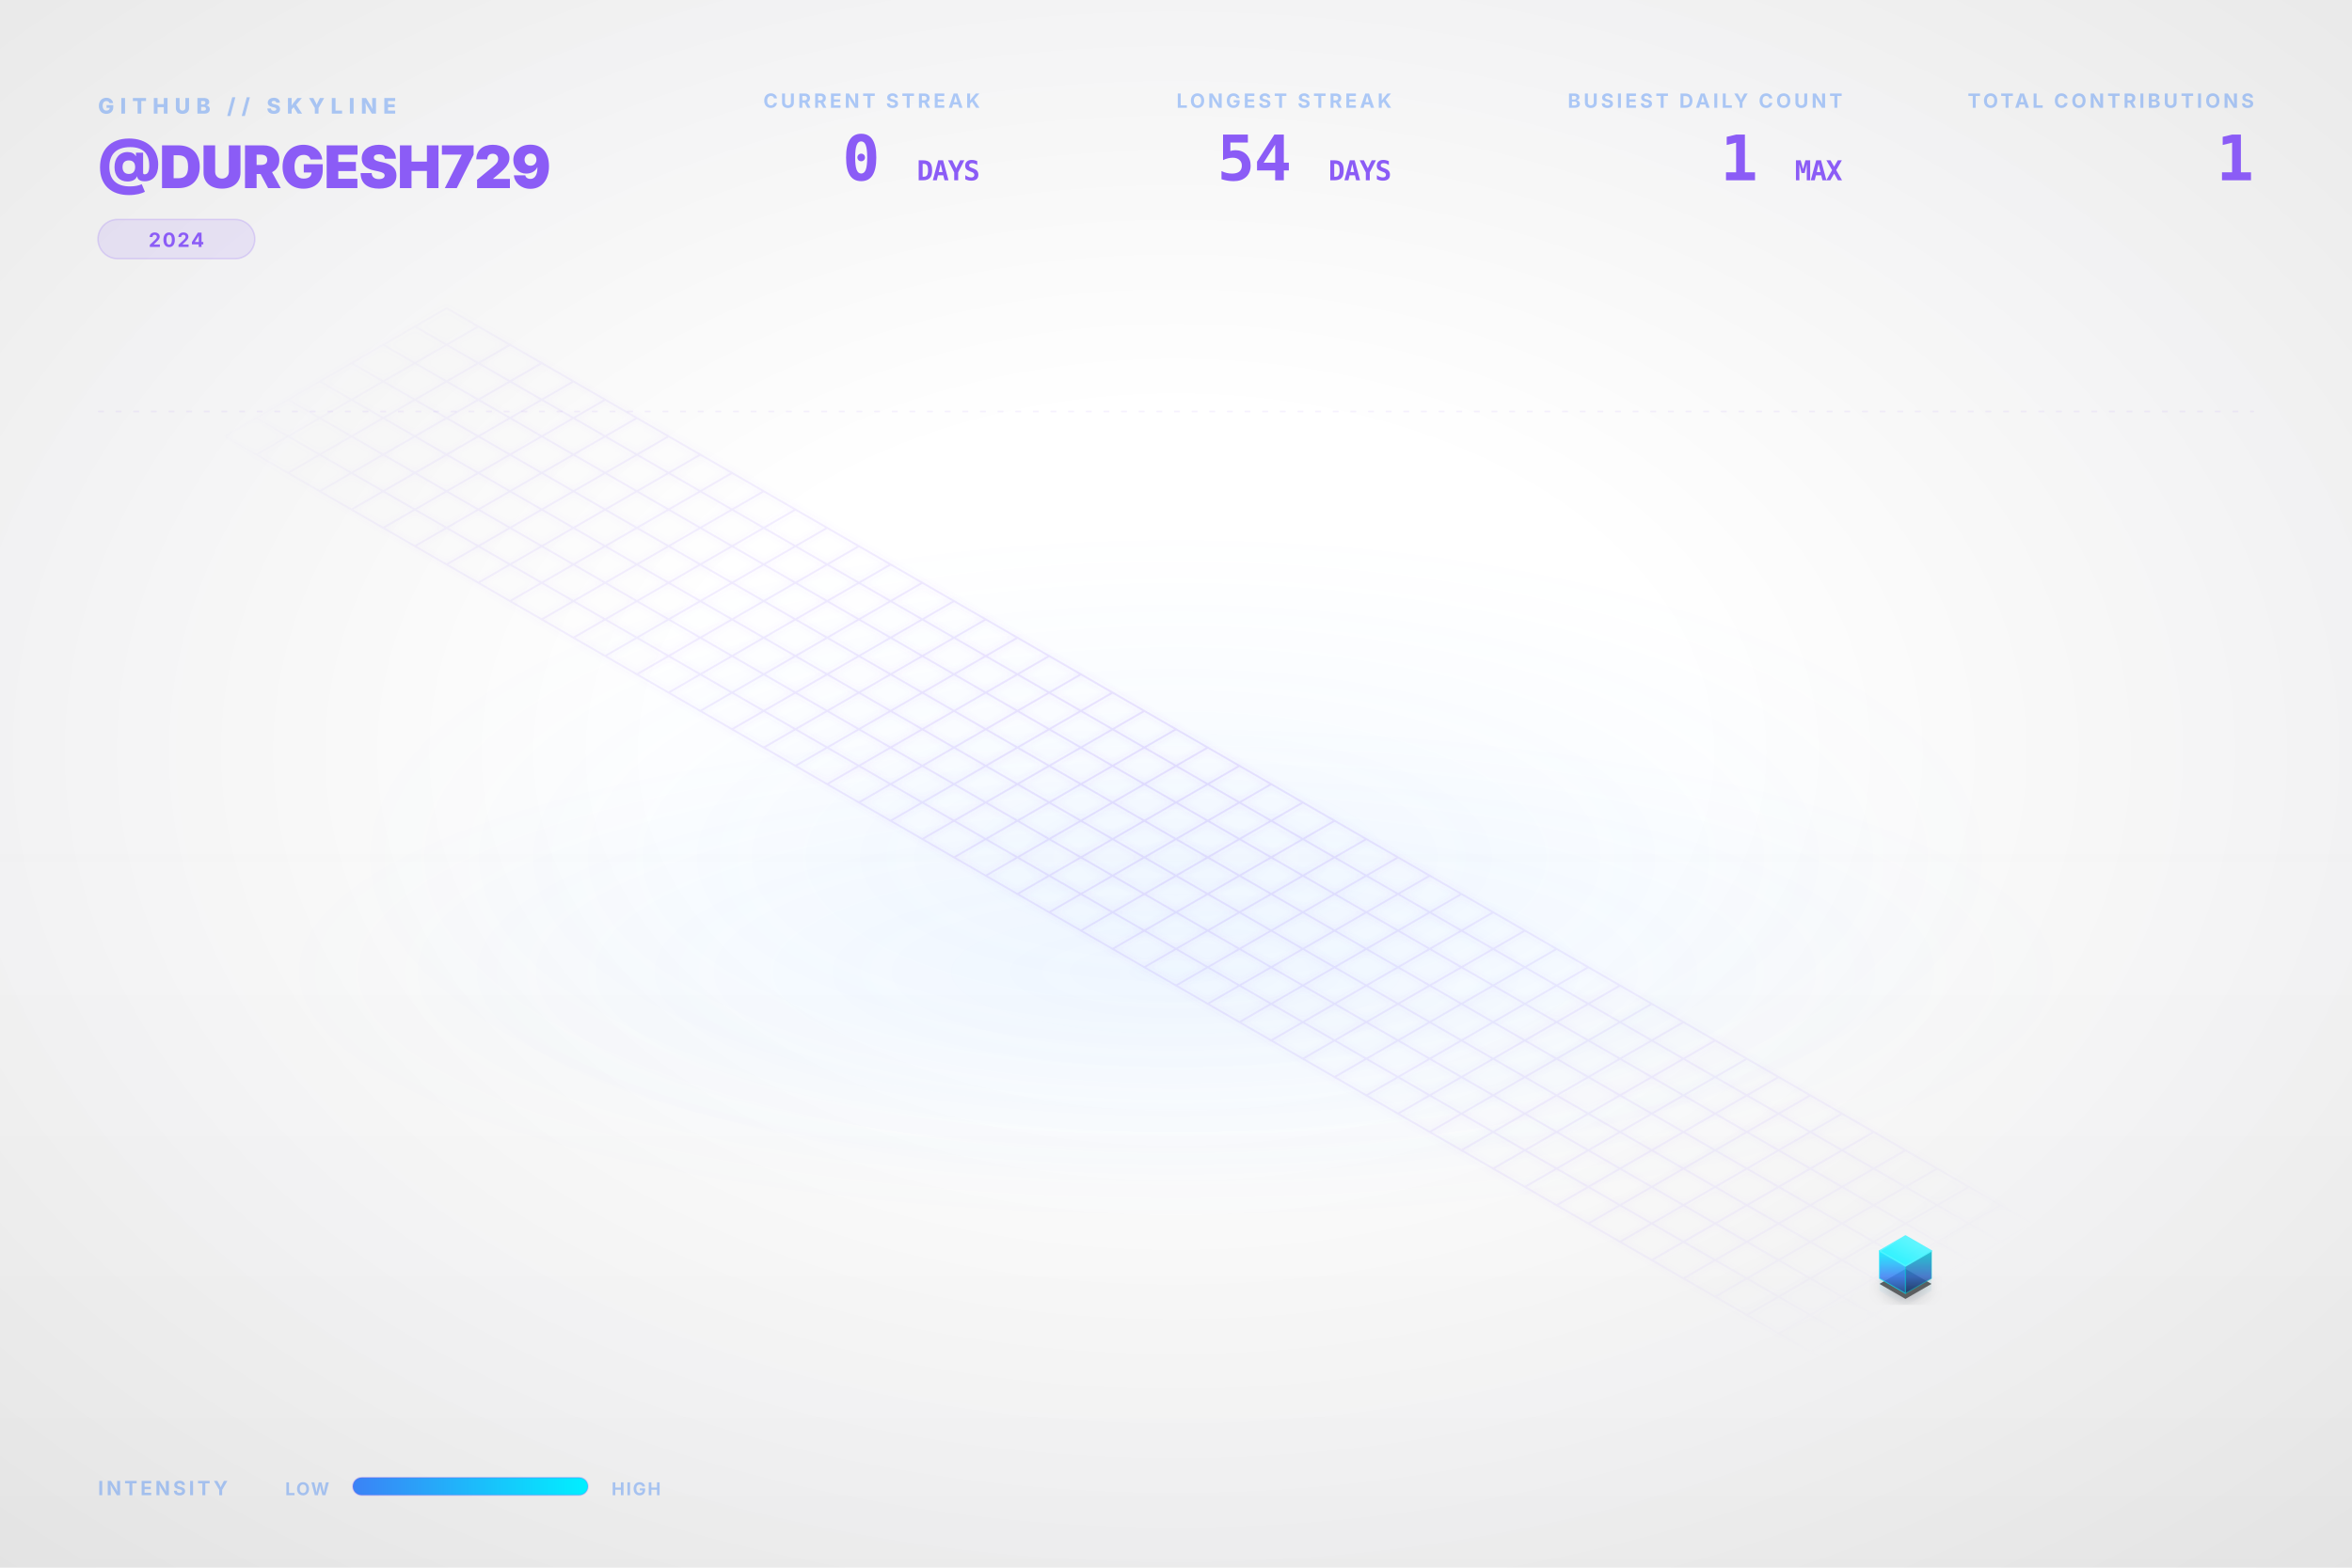
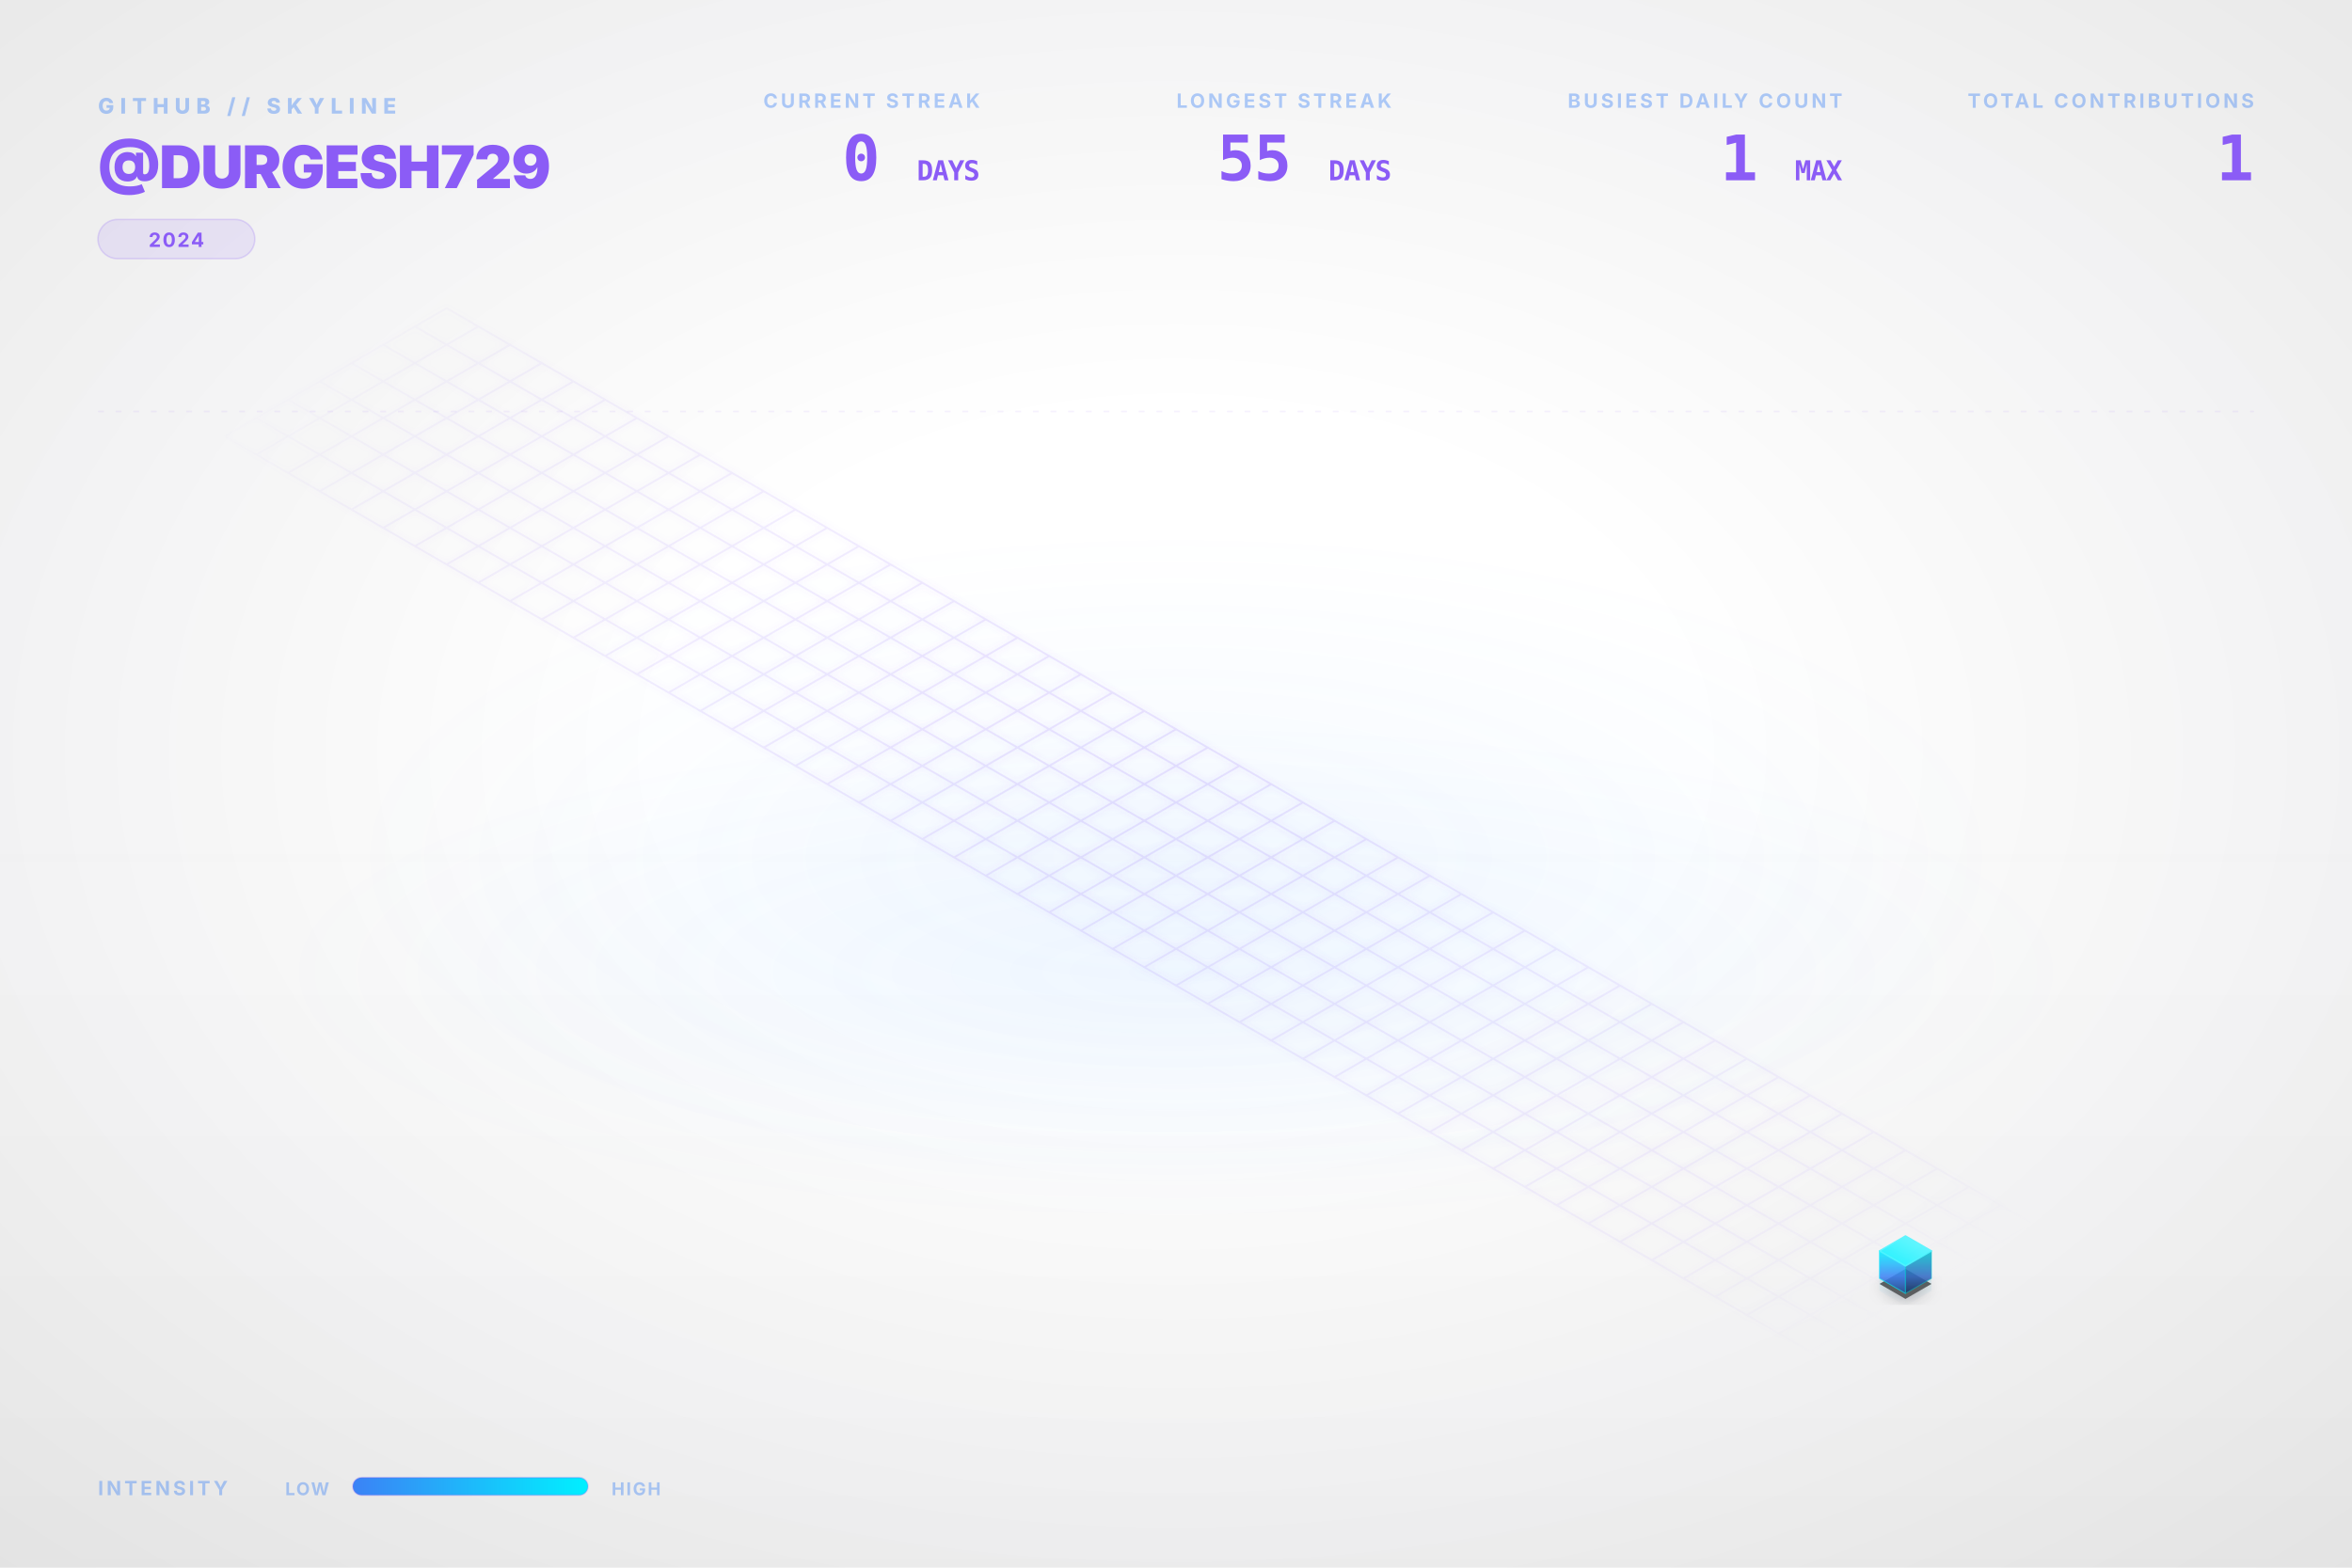
<svg xmlns="http://www.w3.org/2000/svg" viewBox="0 0 1200 800" width="100%" height="100%">
  <style type="text/css">
    .dashboard-text {
      font-family: Inter, 'Segoe UI', Helvetica, Arial, sans-serif;
      -webkit-font-smoothing: antialiased;
      -moz-osx-font-smoothing: grayscale;
    }
    .code-text {
      font-family: "JetBrains Mono", Consolas, monospace;
    }
    .building-face {
      stroke-linejoin: round;
      transition: all 0.3s ease;
    }
    path[fill="url(#top-face-gradient)"] {
      stroke: #4cf4ff;
      stroke-width: 0.8px;
    }
    path[fill="url(#left-face-gradient)"] {
      stroke: #00F0FF;
      stroke-opacity: 0.7;
    }
    path[fill="url(#right-face-gradient)"] {
      stroke: #00c0cc;
      stroke-opacity: 0.6;
    }
  </style>
  <defs>
    <linearGradient id="left-face-gradient" x1="0%" y1="100%" x2="0%" y2="0%">
      <stop offset="0%" stop-color="#234e93" stop-opacity="0.95" />
      <stop offset="40%" stop-color="#3B82F6" stop-opacity="0.95" />
      <stop offset="100%" stop-color="#00F0FF" stop-opacity="0.95" />
    </linearGradient>
    <linearGradient id="right-face-gradient" x1="0%" y1="100%" x2="0%" y2="0%">
      <stop offset="0%" stop-color="#173462" stop-opacity="0.95" />
      <stop offset="40%" stop-color="#2f68c4" stop-opacity="0.95" />
      <stop offset="100%" stop-color="#00c0cc" stop-opacity="0.95" />
    </linearGradient>
    <linearGradient id="top-face-gradient" x1="0%" y1="100%" x2="100%" y2="0%">
      <stop offset="0%" stop-color="#00F0FF" stop-opacity="0.98" />
      <stop offset="100%" stop-color="#66f6ff" stop-opacity="0.98" />
    </linearGradient>
    <linearGradient id="reflection-gradient-left" x1="0%" y1="0%" x2="0%" y2="100%">
      <stop offset="0%" stop-color="#00F0FF" stop-opacity="0.25" />
      <stop offset="100%" stop-color="#3B82F6" stop-opacity="0.0" />
    </linearGradient>
    <linearGradient id="reflection-gradient-right" x1="0%" y1="0%" x2="0%" y2="100%">
      <stop offset="0%" stop-color="#00c0cc" stop-opacity="0.25" />
      <stop offset="100%" stop-color="#2f68c4" stop-opacity="0.0" />
    </linearGradient>
    <filter id="ambient-shadow" x="-20%" y="-20%" width="140%" height="140%">
      <feGaussianBlur in="SourceAlpha" stdDeviation="4" />
      <feOffset dx="0" dy="2" result="offsetblur" />
      <feComponentTransfer>
        <feFuncA type="linear" slope="0.4" />
      </feComponentTransfer>
      <feMerge>
        <feMergeNode />
        <feMergeNode in="SourceGraphic" />
      </feMerge>
    </filter>
    <filter id="neon-glow" x="-50%" y="-50%" width="200%" height="200%">
      <feGaussianBlur stdDeviation="2.0" result="coloredBlur" />
      <feMerge>
        <feMergeNode in="coloredBlur" />
        <feMergeNode in="SourceGraphic" />
      </feMerge>
    </filter>
    <radialGradient id="bg-vignette" cx="50%" cy="48%" r="72%">
      <stop offset="30%" stop-color="#0D1117" stop-opacity="0" />
      <stop offset="100%" stop-color="#000000" stop-opacity="0.09" />
    </radialGradient>
    <linearGradient id="bg-vertical-grad" x1="0%" y1="0%" x2="0%" y2="100%">
      <stop offset="0%" stop-color="#ffffff" stop-opacity="0.018" />
      <stop offset="50%" stop-color="#ffffff" stop-opacity="0" />
      <stop offset="100%" stop-color="#000000" stop-opacity="0.022" />
    </linearGradient>
    <radialGradient id="floor-ambient-glow" cx="50%" cy="50%" r="50%">
      <stop offset="0%" stop-color="#58a6ff" stop-opacity="0.06" />
      <stop offset="100%" stop-color="#58a6ff" stop-opacity="0" />
    </radialGradient>
    <filter id="skyline-bloom" x="-30%" y="-30%" width="160%" height="160%" color-interpolation-filters="sRGB">
      <feGaussianBlur stdDeviation="18" result="blur" />
      <feComposite in="blur" in2="SourceGraphic" operator="over" />
    </filter>
    <filter id="bg-noise" x="0%" y="0%" width="100%" height="100%" color-interpolation-filters="sRGB">
      <feTurbulence type="fractalNoise" baseFrequency="0.65" numOctaves="3" stitchTiles="stitch" result="noise" />
      <feColorMatrix type="saturate" values="0" in="noise" result="grayNoise" />
      <feBlend in="SourceGraphic" in2="grayNoise" mode="overlay" result="blended" />
      <feComposite in="blended" in2="SourceGraphic" operator="in" />
    </filter>
    <radialGradient id="grid-fade" cx="50%" cy="50%" r="50%">
      <stop offset="0%" stop-color="#ffffff" stop-opacity="1.0" />
      <stop offset="80%" stop-color="#ffffff" stop-opacity="0.4" />
      <stop offset="100%" stop-color="#ffffff" stop-opacity="0.0" />
    </radialGradient>
    <mask id="grid-mask">
      <rect width="100%" height="100%" fill="url(#grid-fade)" />
    </mask>
    <linearGradient id="laser-grad" x1="0%" y1="0%" x2="100%" y2="0%">
      <stop offset="0%" stop-color="#00F0FF" stop-opacity="0" />
      <stop offset="15%" stop-color="#00F0FF" stop-opacity="1" />
      <stop offset="85%" stop-color="#00F0FF" stop-opacity="1" />
      <stop offset="100%" stop-color="#00F0FF" stop-opacity="0" />
    </linearGradient>
    <linearGradient id="legend-gradient" x1="0%" y1="0%" x2="100%" y2="0%">
      <stop offset="0%" stop-color="#3B82F6" />
      <stop offset="100%" stop-color="#00F0FF" />
    </linearGradient>
  </defs>
  <rect id="bg-base" width="1200" height="800" fill="none" />
  <rect width="1200" height="800" fill="url(#bg-vertical-grad)" />
  <rect width="1200" height="800" fill="url(#bg-vignette)" />
  <ellipse cx="600.0" cy="496.0" rx="456.0" ry="128.0" fill="url(#floor-ambient-glow)" opacity="1" />
  <g id="skyline-scene" transform="translate(39.5, 17.13) scale(0.9342)">
    <ellipse cx="600.0" cy="450.0" rx="450" ry="180" fill="url(#floor-ambient-glow)" />
    <path class="floor-grid" d="M 201.63,150.0 L 1119.62,680.0 M 184.31,160.0 L 1102.29,690.0 M 166.99,170.0 L 1084.97,700.0 M 149.67,180.0 L 1067.65,710.0 M 132.35,190.0 L 1050.33,720.0 M 115.03,200.0 L 1033.01,730.0 M 97.71,210.0 L 1015.69,740.0 M 80.38,220.0 L 998.37,750.0 M 201.63,150.0 L 80.38,220.0 M 218.95,160.0 L 97.71,230.0 M 236.27,170.0 L 115.03,240.0 M 253.59,180.0 L 132.35,250.0 M 270.91,190.0 L 149.67,260.0 M 288.23,200.0 L 166.99,270.0 M 305.55,210.0 L 184.31,280.0 M 322.87,220.0 L 201.63,290.0 M 340.19,230.0 L 218.95,300.0 M 357.51,240.0 L 236.27,310.0 M 374.83,250.0 L 253.59,320.0 M 392.15,260.0 L 270.91,330.0 M 409.47,270.0 L 288.23,340.0 M 426.79,280.0 L 305.55,350.0 M 444.12,290.0 L 322.87,360.0 M 461.44,300.0 L 340.19,370.0 M 478.76,310.0 L 357.51,380.0 M 496.08,320.0 L 374.83,390.0 M 513.4,330.0 L 392.15,400.0 M 530.72,340.0 L 409.47,410.0 M 548.04,350.0 L 426.79,420.0 M 565.36,360.0 L 444.12,430.0 M 582.68,370.0 L 461.44,440.0 M 600.0,380.0 L 478.76,450.0 M 617.32,390.0 L 496.08,460.0 M 634.64,400.0 L 513.4,470.0 M 651.96,410.0 L 530.72,480.0 M 669.28,420.0 L 548.04,490.0 M 686.6,430.0 L 565.36,500.0 M 703.92,440.0 L 582.68,510.0 M 721.24,450.0 L 600.0,520.0 M 738.56,460.0 L 617.32,530.0 M 755.88,470.0 L 634.64,540.0 M 773.21,480.0 L 651.96,550.0 M 790.53,490.0 L 669.28,560.0 M 807.85,500.0 L 686.6,570.0 M 825.17,510.0 L 703.92,580.0 M 842.49,520.0 L 721.24,590.0 M 859.81,530.0 L 738.56,600.0 M 877.13,540.0 L 755.88,610.0 M 894.45,550.0 L 773.21,620.0 M 911.77,560.0 L 790.53,630.0 M 929.09,570.0 L 807.85,640.0 M 946.41,580.0 L 825.17,650.0 M 963.73,590.0 L 842.49,660.0 M 981.05,600.0 L 859.81,670.0 M 998.37,610.0 L 877.13,680.0 M 1015.69,620.0 L 894.45,690.0 M 1033.01,630.0 L 911.77,700.0 M 1050.33,640.0 L 929.09,710.0 M 1067.65,650.0 L 946.41,720.0 M 1084.97,660.0 L 963.73,730.0 M 1102.29,670.0 L 981.05,740.0 M 1119.62,680.0 L 998.37,750.0" fill="none" stroke="#8B5CF6" stroke-opacity="0.15" stroke-width="1.0" filter="url(#neon-glow)" mask="url(#grid-mask)" />
    <path d="M 984.17,680.0 L 984.17,686.75 L 998.37,694.95 L 998.37,688.2 Z" fill="url(#reflection-gradient-left)" opacity="0.4" />
    <path d="M 998.37,688.2 L 998.37,694.95 L 1012.57,686.75 L 1012.57,680.0 Z" fill="url(#reflection-gradient-right)" opacity="0.4" />
    <path d="M 998.37,674.8 L 984.17,683.0 L 998.37,691.2 L 1012.57,683.0 Z" fill="#000000" filter="url(#ambient-shadow)" opacity="0.6" />
    <g>
      <path class="building-face" d="M 984.17,680.0 L 984.17,665.0 L 998.37,673.2 L 998.37,688.2 Z" fill="url(#left-face-gradient)" stroke="#00F0FF" stroke-width="0.5" opacity="0.9" />
      <path class="building-face" d="M 998.37,688.2 L 998.37,673.2 L 1012.57,665.0 L 1012.57,680.0 Z" fill="url(#right-face-gradient)" stroke="#00F0FF" stroke-width="0.5" opacity="0.9" />
      <path class="building-face" d="M 998.37,656.8 L 984.17,665.0 L 998.37,673.2 L 1012.57,665.0 Z" fill="url(#top-face-gradient)" stroke="#00F0FF" stroke-width="0.5" opacity="0.9" />
    </g>
  </g>
  <g class="dashboard-text">
    <text x="50" y="58" fill="#3B82F6" font-size="11" font-weight="800" letter-spacing="3px" opacity="0.4">GITHUB // SKYLINE</text>
    <text x="50" y="96" fill="#8B5CF6" font-size="30" font-weight="900" letter-spacing="-0.5px">@DURGESH729</text>
    <g transform="translate(50, 112)">
      <rect x="0" y="0" width="80.0" height="20" rx="10" fill="#8B5CF6" fill-opacity="0.12" stroke="#8B5CF6" stroke-opacity="0.2" stroke-width="0.8" />
      <text x="40.0" y="14" text-anchor="middle" fill="#8B5CF6" font-size="10" font-weight="700" letter-spacing="0.8px">2024</text>
    </g>
    <text x="1150" y="55" text-anchor="end" fill="#3B82F6" font-size="10" font-weight="700" letter-spacing="1.5px" opacity="0.4">TOTAL CONTRIBUTIONS</text>
    <text x="1150" y="92" text-anchor="end" fill="#8B5CF6" font-size="32" font-weight="900" letter-spacing="-0.5px" class="code-text">1</text>
    <text x="940" y="55" text-anchor="end" fill="#3B82F6" font-size="10" font-weight="700" letter-spacing="1.5px" opacity="0.4">BUSIEST DAILY COUNT</text>
    <text x="940" y="92" text-anchor="end" fill="#8B5CF6" font-size="32" font-weight="900" letter-spacing="-0.5px" class="code-text">1 <tspan font-size="14" font-weight="700" opacity="0.5">MAX</tspan>
    </text>
    <text x="710" y="55" text-anchor="end" fill="#3B82F6" font-size="10" font-weight="700" letter-spacing="1.5px" opacity="0.4">LONGEST STREAK</text>
-     <text x="710" y="92" text-anchor="end" fill="#8B5CF6" font-size="32" font-weight="900" letter-spacing="-0.5px" class="code-text">54 <tspan font-size="14" font-weight="700" opacity="0.5">DAYS</tspan>
+     <text x="710" y="92" text-anchor="end" fill="#8B5CF6" font-size="32" font-weight="900" letter-spacing="-0.5px" class="code-text">55 <tspan font-size="14" font-weight="700" opacity="0.5">DAYS</tspan>
    </text>
    <text x="500" y="55" text-anchor="end" fill="#3B82F6" font-size="10" font-weight="700" letter-spacing="1.5px" opacity="0.4">CURRENT STREAK</text>
    <text x="500" y="92" text-anchor="end" fill="#8B5CF6" font-size="32" font-weight="900" letter-spacing="-0.5px" class="code-text">0 <tspan font-size="14" font-weight="700" opacity="0.5">DAYS</tspan>
    </text>
    <text x="50" y="763" fill="#3B82F6" font-size="10" font-weight="700" letter-spacing="1.5px" opacity="0.4">INTENSITY</text>
    <text x="168" y="763" text-anchor="end" fill="#3B82F6" font-size="9" font-weight="700" letter-spacing="0.8px" opacity="0.4">LOW</text>
    <rect x="180" y="754" width="120" height="9" rx="4.5" fill="url(#legend-gradient)" />
    <rect x="180" y="754" width="120" height="9" rx="4.5" fill="none" stroke="#8B5CF6" stroke-opacity="0.25" stroke-width="0.8" />
    <text x="312" y="763" fill="#3B82F6" font-size="9" font-weight="700" letter-spacing="0.8px" opacity="0.4">HIGH</text>
    <line x1="50" y1="210" x2="1150" y2="210" stroke="#8B5CF6" stroke-opacity="0.08" stroke-width="0.8" stroke-dasharray="3,6" />
  </g>
</svg>
